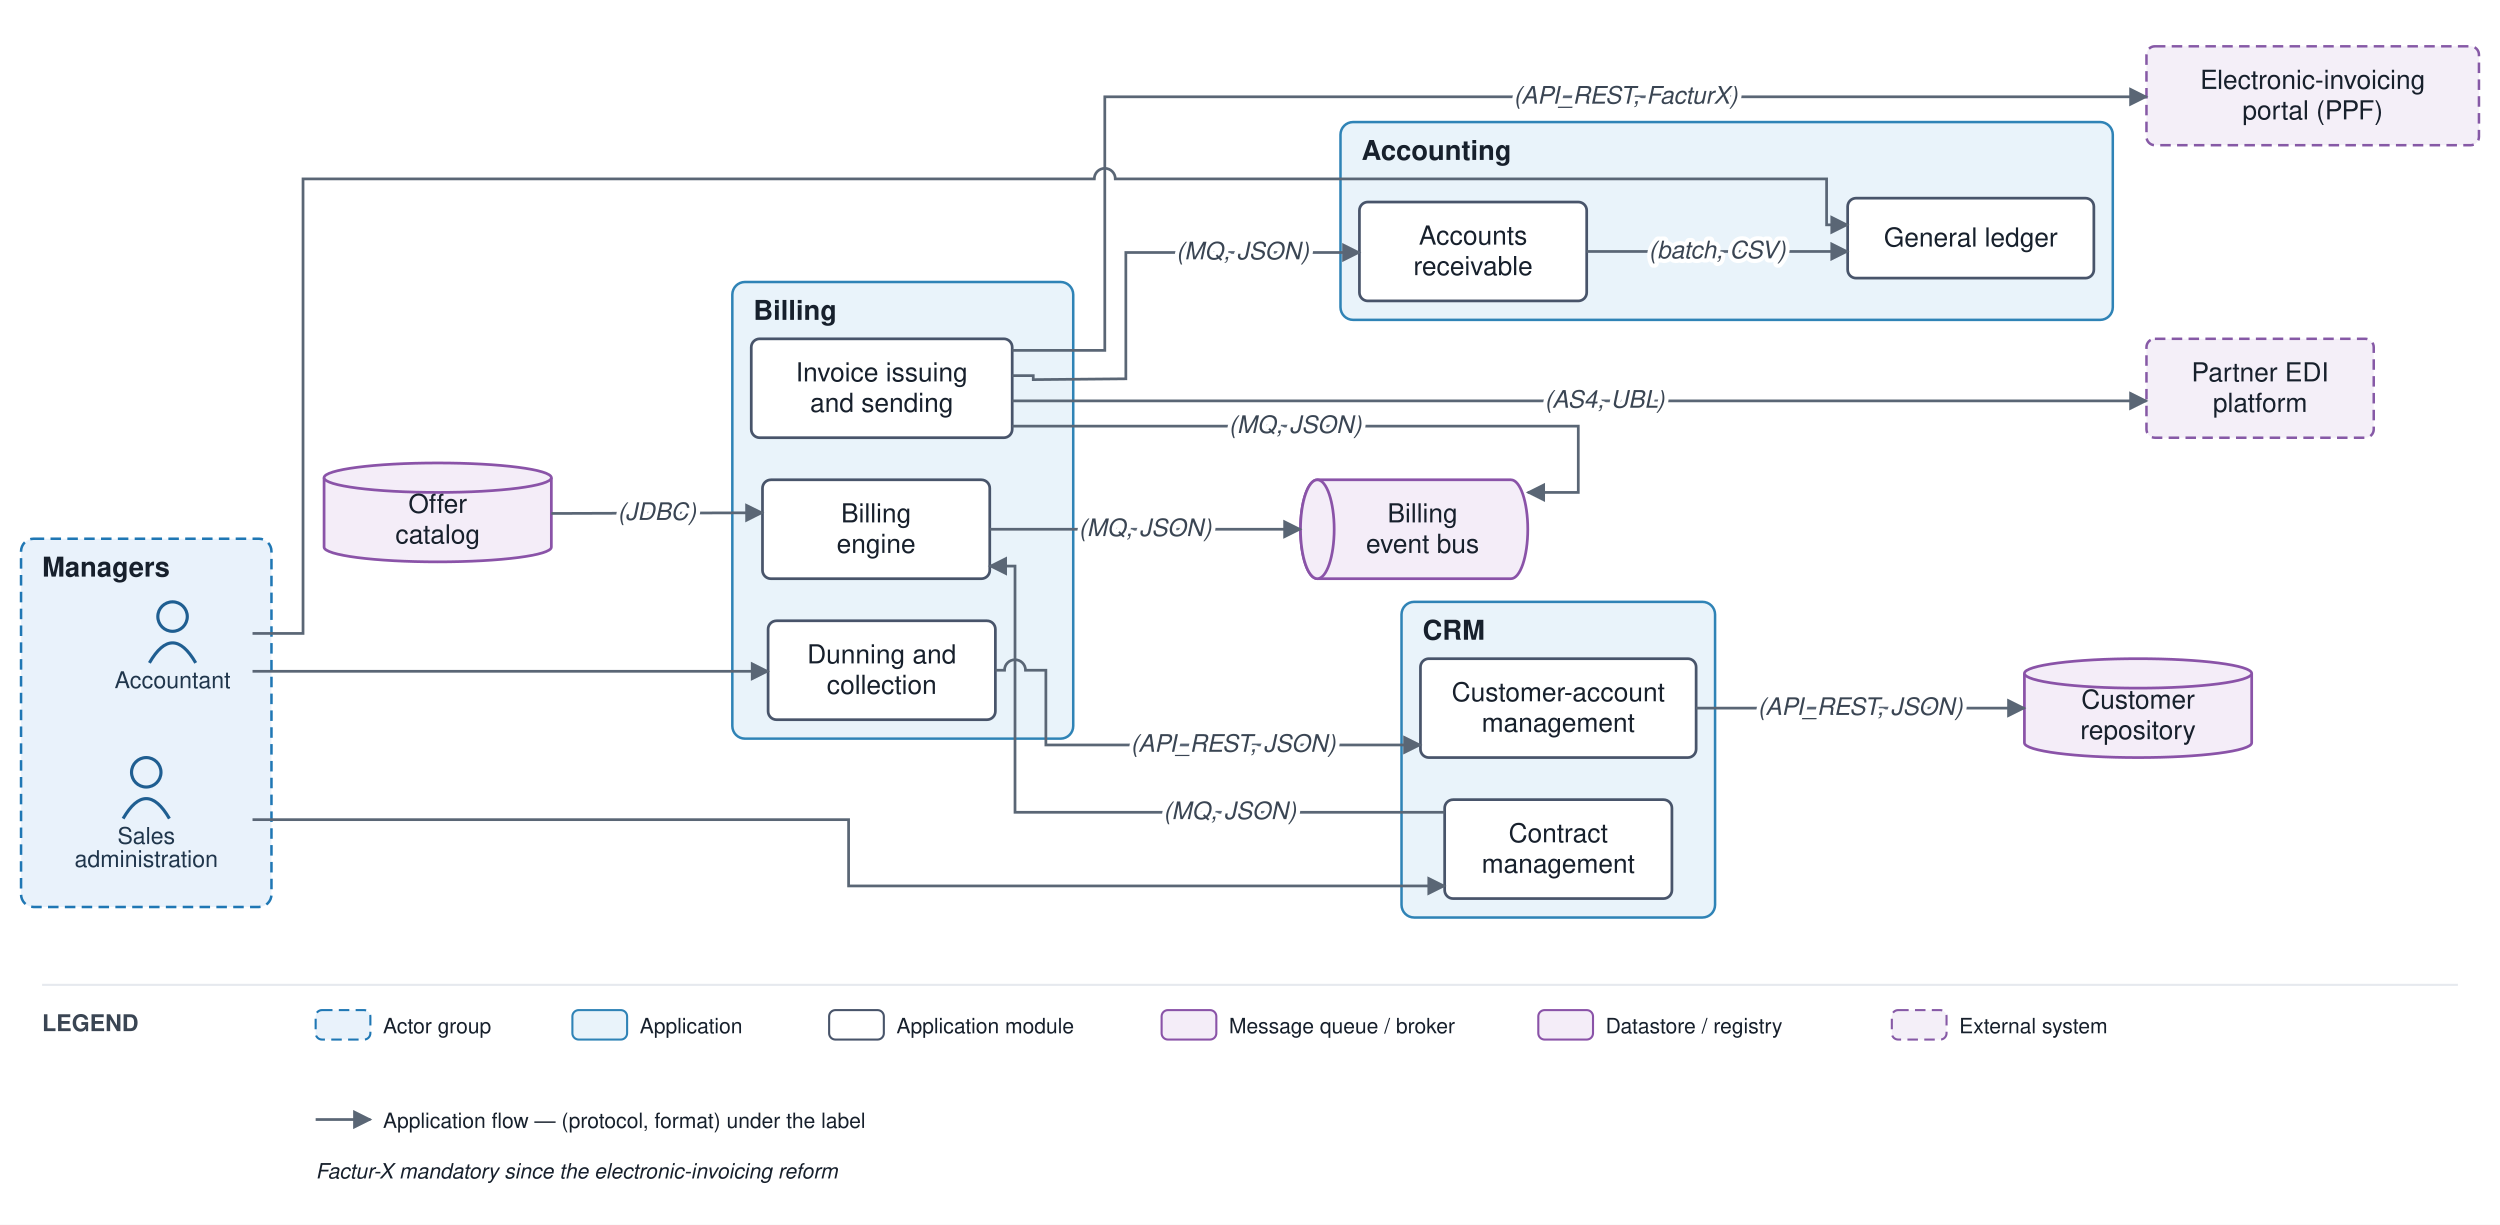
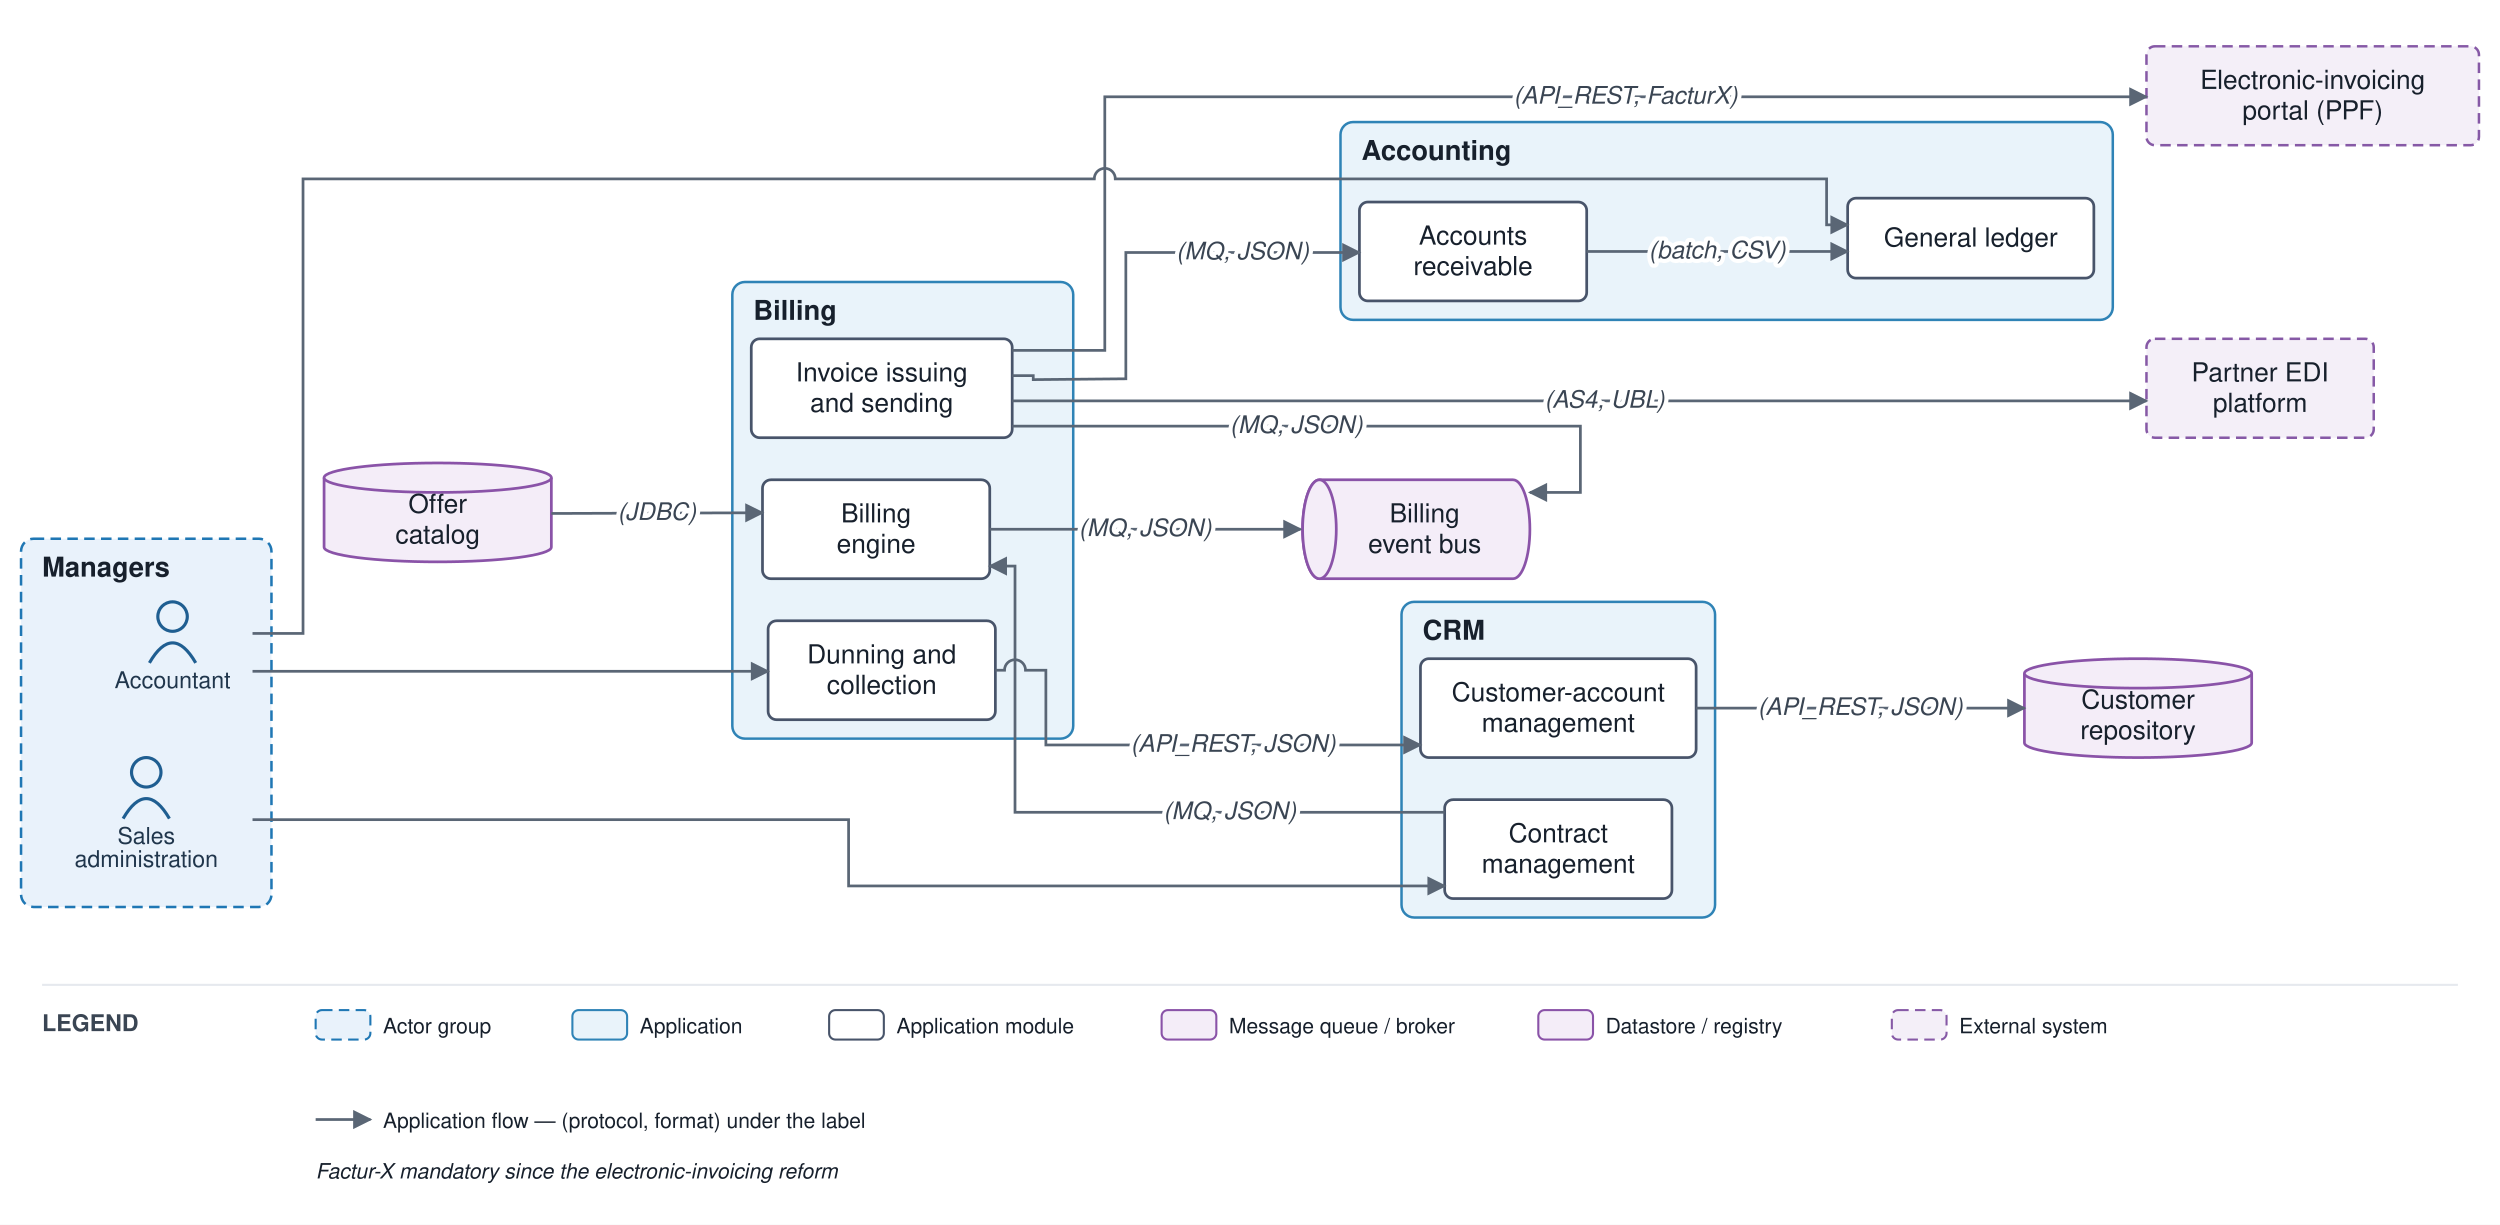
<svg xmlns="http://www.w3.org/2000/svg" viewBox="0 0 1188 582" font-family="Helvetica,Arial,sans-serif">
  <defs>
    <marker id="arr" viewBox="0 0 10 10" refX="9" refY="5" markerWidth="7" markerHeight="7" orient="auto-start-reverse">
      <path d="M0,0 L10,5 L0,10 z" fill="#5a6675" />
    </marker>
  </defs>
  <rect width="1188" height="582" fill="#ffffff" />
  <rect x="10" y="256" width="119" height="175" rx="6" fill="#e9f2fb" stroke="#1f77b4" stroke-width="1.2" stroke-dasharray="5 3" />
  <text x="20" y="274" font-size="13" font-weight="bold" fill="#17202c">Managers</text>
  <rect x="666" y="286" width="149" height="150" rx="6" fill="#e9f3fa" stroke="#2f83b6" stroke-width="1.2" />
  <text x="676" y="304" font-size="13" font-weight="bold" fill="#17202c">CRM</text>
  <rect x="348" y="134" width="162" height="217" rx="6" fill="#e9f3fa" stroke="#2f83b6" stroke-width="1.2" />
  <text x="358" y="152" font-size="13" font-weight="bold" fill="#17202c">Billing</text>
  <rect x="637" y="58" width="367" height="94" rx="6" fill="#e9f3fa" stroke="#2f83b6" stroke-width="1.2" />
  <text x="647" y="76" font-size="13" font-weight="bold" fill="#17202c">Accounting</text>
  <circle cx="82" cy="293" r="7" fill="none" stroke="#1f5e91" stroke-width="1.5" />
  <path d="M 71 315 q 11 -19 22 0" fill="none" stroke="#1f5e91" stroke-width="1.5" />
  <text x="82" y="327" font-size="11" text-anchor="middle" fill="#20364c">Accountant</text>
  <circle cx="69.5" cy="367" r="7" fill="none" stroke="#1f5e91" stroke-width="1.5" />
  <path d="M 58.5 389 q 11 -19 22 0" fill="none" stroke="#1f5e91" stroke-width="1.5" />
  <text x="69.5" y="401" font-size="11" text-anchor="middle" fill="#20364c">Sales</text>
  <text x="69.5" y="412" font-size="11" text-anchor="middle" fill="#20364c">administration</text>
  <rect x="675" y="313" width="131" height="47" rx="4" fill="#ffffff" stroke="#48546a" stroke-width="1.3" />
  <text x="740.5" y="333.25" font-size="12.5" text-anchor="middle" fill="#17202c">Customer-account</text>
  <text x="740.5" y="347.75" font-size="12.5" text-anchor="middle" fill="#17202c">management</text>
  <rect x="686.5" y="380" width="108" height="47" rx="4" fill="#ffffff" stroke="#48546a" stroke-width="1.3" />
  <text x="740.5" y="400.25" font-size="12.5" text-anchor="middle" fill="#17202c">Contract</text>
  <text x="740.5" y="414.75" font-size="12.5" text-anchor="middle" fill="#17202c">management</text>
  <rect x="362.333" y="228" width="108" height="47" rx="4" fill="#ffffff" stroke="#48546a" stroke-width="1.3" />
  <text x="416.333" y="248.25" font-size="12.5" text-anchor="middle" fill="#17202c">Billing</text>
  <text x="416.333" y="262.75" font-size="12.5" text-anchor="middle" fill="#17202c">engine</text>
  <rect x="357" y="161" width="124" height="47" rx="4" fill="#ffffff" stroke="#48546a" stroke-width="1.3" />
  <text x="419" y="181.25" font-size="12.5" text-anchor="middle" fill="#17202c">Invoice issuing</text>
  <text x="419" y="195.75" font-size="12.5" text-anchor="middle" fill="#17202c">and sending</text>
  <rect x="365" y="295" width="108" height="47" rx="4" fill="#ffffff" stroke="#48546a" stroke-width="1.3" />
  <text x="419" y="315.25" font-size="12.5" text-anchor="middle" fill="#17202c">Dunning and</text>
  <text x="419" y="329.75" font-size="12.5" text-anchor="middle" fill="#17202c">collection</text>
  <rect x="878" y="94.167" width="117" height="38" rx="4" fill="#ffffff" stroke="#48546a" stroke-width="1.3" />
  <text x="936.5" y="117.167" font-size="12.5" text-anchor="middle" fill="#17202c">General ledger</text>
  <rect x="646" y="96" width="108" height="47" rx="4" fill="#ffffff" stroke="#48546a" stroke-width="1.3" />
  <text x="700" y="116.25" font-size="12.5" text-anchor="middle" fill="#17202c">Accounts</text>
  <text x="700" y="130.75" font-size="12.5" text-anchor="middle" fill="#17202c">receivable</text>
-   <path d="M 626 228 h 92 a 8 23.5 0 0 1 0 47 h -92 a 8 23.5 0 0 1 0 -47" fill="#f4edf8" stroke="#8a53a8" stroke-width="1.3" />
-   <ellipse cx="626" cy="251.5" rx="8" ry="23.5" fill="#f4edf8" stroke="#8a53a8" stroke-width="1.3" />
-   <text x="676" y="248.25" font-size="12.5" text-anchor="middle" fill="#17202c">Billing</text>
-   <text x="676" y="262.75" font-size="12.5" text-anchor="middle" fill="#17202c">event bus</text>
+   <path d="M 627 228 h 92 a 8 23.5 0 0 1 0 47 h -92 a 8 23.5 0 0 1 0 -47" fill="#f4edf8" stroke="#8a53a8" stroke-width="1.3" />
+   <ellipse cx="627" cy="251.5" rx="8" ry="23.5" fill="#f4edf8" stroke="#8a53a8" stroke-width="1.3" />
+   <text x="677" y="248.25" font-size="12.5" text-anchor="middle" fill="#17202c">Billing</text>
+   <text x="677" y="262.75" font-size="12.5" text-anchor="middle" fill="#17202c">event bus</text>
  <path d="M 962 320 v 33 a 54 7 0 0 0 108 0 v -33" fill="#f4edf8" stroke="#8a53a8" stroke-width="1.3" />
  <ellipse cx="1016" cy="320" rx="54" ry="7" fill="#f4edf8" stroke="#8a53a8" stroke-width="1.3" />
  <text x="1016" y="336.75" font-size="12.5" text-anchor="middle" fill="#17202c">Customer</text>
  <text x="1016" y="351.25" font-size="12.5" text-anchor="middle" fill="#17202c">repository</text>
  <path d="M 154 227 v 33 a 54 7 0 0 0 108 0 v -33" fill="#f4edf8" stroke="#8a53a8" stroke-width="1.3" />
  <ellipse cx="208" cy="227" rx="54" ry="7" fill="#f4edf8" stroke="#8a53a8" stroke-width="1.3" />
  <text x="208" y="243.75" font-size="12.5" text-anchor="middle" fill="#17202c">Offer</text>
  <text x="208" y="258.25" font-size="12.5" text-anchor="middle" fill="#17202c">catalog</text>
  <rect x="1020" y="161" width="108" height="47" rx="4" fill="#f4eff8" stroke="#8659a6" stroke-width="1.2" stroke-dasharray="5 3" />
  <text x="1074" y="181.25" font-size="12.5" text-anchor="middle" fill="#17202c">Partner EDI</text>
  <text x="1074" y="195.75" font-size="12.5" text-anchor="middle" fill="#17202c">platform</text>
  <rect x="1020" y="22" width="158" height="47" rx="4" fill="#f4eff8" stroke="#8659a6" stroke-width="1.2" stroke-dasharray="5 3" />
  <text x="1099" y="42.25" font-size="12.5" text-anchor="middle" fill="#17202c">Electronic-invoicing</text>
  <text x="1099" y="56.75" font-size="12.5" text-anchor="middle" fill="#17202c">portal (PPF)</text>
  <path d="M 120 389.5 L 403.25 389.5 L 403.25 421 L 686.5 421" fill="none" stroke="#5a6675" stroke-width="1.3" marker-end="url(#arr)" />
  <path d="M 806 336.5 L 962 336.5" fill="none" stroke="#5a6675" stroke-width="1.3" marker-end="url(#arr)" />
  <path d="M 686.5 386 L 482.333 386 L 482.333 269 L 470.333 269" fill="none" stroke="#5a6675" stroke-width="1.3" marker-end="url(#arr)" />
  <path d="M 262 244 L 362.333 243.667" fill="none" stroke="#5a6675" stroke-width="1.3" marker-end="url(#arr)" />
  <path d="M 470.333 251.5 L 618 251.5" fill="none" stroke="#5a6675" stroke-width="1.3" marker-end="url(#arr)" />
-   <path d="M 481 202.5 L 750 202.5 L 750 234 L 726 234" fill="none" stroke="#5a6675" stroke-width="1.3" marker-end="url(#arr)" />
+   <path d="M 481 202.5 L 751 202.5 L 751 234 L 727 234" fill="none" stroke="#5a6675" stroke-width="1.3" marker-end="url(#arr)" />
  <path d="M 481 190.5 L 505 190.5 L 1020 190.5" fill="none" stroke="#5a6675" stroke-width="1.3" marker-end="url(#arr)" />
  <path d="M 481 166.5 L 525 166.5 L 525 46 L 1020 46" fill="none" stroke="#5a6675" stroke-width="1.3" marker-end="url(#arr)" />
  <path d="M 481 178.5 L 491 178.5 L 491 180.4 L 535 180 L 535 120 L 646 120" fill="none" stroke="#5a6675" stroke-width="1.3" marker-end="url(#arr)" />
  <path d="M 473 318.5 L 477.333 318.5 A 5 5 0 0 1 487.333 318.5 L 497 318.5 L 497 354 L 675 354" fill="none" stroke="#5a6675" stroke-width="1.3" marker-end="url(#arr)" />
  <path d="M 754 119.5 L 878 119.5" fill="none" stroke="#5a6675" stroke-width="1.3" marker-end="url(#arr)" />
  <path d="M 120 301 L 144 301 L 144 85 L 520 85 A 5 5 0 0 1 530 85 L 868 85 L 868 106.833 L 878 106.833" fill="none" stroke="#5a6675" stroke-width="1.3" marker-end="url(#arr)" />
  <path d="M 120 319 L 365 319" fill="none" stroke="#5a6675" stroke-width="1.3" marker-end="url(#arr)" />
  <text x="884" y="339.75" font-size="11.5" text-anchor="middle" fill="#3a4553" font-style="italic" stroke="#ffffff" stroke-width="4" paint-order="stroke" stroke-linejoin="round">(API_REST, JSON)</text>
  <text x="584.417" y="389.25" font-size="11.5" text-anchor="middle" fill="#3a4553" font-style="italic" stroke="#ffffff" stroke-width="4" paint-order="stroke" stroke-linejoin="round">(MQ, JSON)</text>
  <text x="312.167" y="247.083" font-size="11.5" text-anchor="middle" fill="#3a4553" font-style="italic" stroke="#ffffff" stroke-width="4" paint-order="stroke" stroke-linejoin="round">(JDBC)</text>
  <text x="544.167" y="254.75" font-size="11.5" text-anchor="middle" fill="#3a4553" font-style="italic" stroke="#ffffff" stroke-width="4" paint-order="stroke" stroke-linejoin="round">(MQ, JSON)</text>
-   <text x="615.5" y="205.75" font-size="11.5" text-anchor="middle" fill="#3a4553" font-style="italic" stroke="#ffffff" stroke-width="4" paint-order="stroke" stroke-linejoin="round">(MQ, JSON)</text>
+   <text x="616" y="205.75" font-size="11.5" text-anchor="middle" fill="#3a4553" font-style="italic" stroke="#ffffff" stroke-width="4" paint-order="stroke" stroke-linejoin="round">(MQ, JSON)</text>
  <text x="762.5" y="193.75" font-size="11.5" text-anchor="middle" fill="#3a4553" font-style="italic" stroke="#ffffff" stroke-width="4" paint-order="stroke" stroke-linejoin="round">(AS4, UBL)</text>
  <text x="772.5" y="49.25" font-size="11.5" text-anchor="middle" fill="#3a4553" font-style="italic" stroke="#ffffff" stroke-width="4" paint-order="stroke" stroke-linejoin="round">(API_REST, FacturX)</text>
  <text x="590.5" y="123.25" font-size="11.5" text-anchor="middle" fill="#3a4553" font-style="italic" stroke="#ffffff" stroke-width="4" paint-order="stroke" stroke-linejoin="round">(MQ, JSON)</text>
  <text x="586" y="357.25" font-size="11.5" text-anchor="middle" fill="#3a4553" font-style="italic" stroke="#ffffff" stroke-width="4" paint-order="stroke" stroke-linejoin="round">(API_REST, JSON)</text>
  <text x="816" y="122.75" font-size="11.5" text-anchor="middle" fill="#3a4553" font-style="italic" stroke="#ffffff" stroke-width="4" paint-order="stroke" stroke-linejoin="round">(batch, CSV)</text>
  <line x1="20" y1="468" x2="1168" y2="468" stroke="#e6e9ee" stroke-width="1" />
  <text x="20" y="490" font-size="11" font-weight="bold" fill="#3a4553">LEGEND</text>
  <rect x="150" y="480" width="26" height="14" rx="3" fill="#e9f2fb" stroke="#1f77b4" stroke-dasharray="5 3" />
  <text x="182" y="491" font-size="10" fill="#17202c">Actor group</text>
  <rect x="272" y="480" width="26" height="14" rx="3" fill="#e9f3fa" stroke="#2f83b6" />
  <text x="304" y="491" font-size="10" fill="#17202c">Application</text>
  <rect x="394" y="480" width="26" height="14" rx="3" fill="#ffffff" stroke="#48546a" />
  <text x="426" y="491" font-size="10" fill="#17202c">Application module</text>
  <rect x="552" y="480" width="26" height="14" rx="3" fill="#f4edf8" stroke="#8a53a8" />
  <text x="584" y="491" font-size="10" fill="#17202c">Message queue / broker</text>
  <rect x="731" y="480" width="26" height="14" rx="3" fill="#f4edf8" stroke="#8a53a8" />
  <text x="763" y="491" font-size="10" fill="#17202c">Datastore / registry</text>
  <rect x="899" y="480" width="26" height="14" rx="3" fill="#f4eff8" stroke="#8659a6" stroke-dasharray="5 3" />
  <text x="931" y="491" font-size="10" fill="#17202c">External system</text>
  <line x1="150" y1="532" x2="176" y2="532" stroke="#5a6675" stroke-width="1.3" marker-end="url(#arr)" />
  <text x="182" y="536" font-size="10" fill="#17202c">Application flow — (protocol, format) under the label</text>
  <text x="150" y="560" font-size="10" fill="#17202c" font-style="italic">Factur-X mandatory since the electronic-invoicing reform</text>
</svg>
